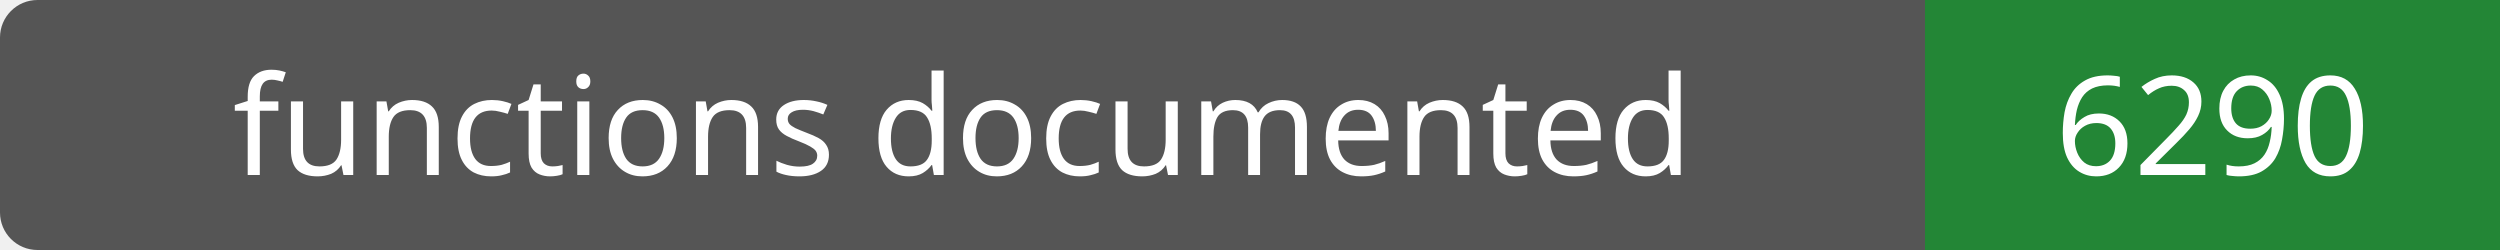
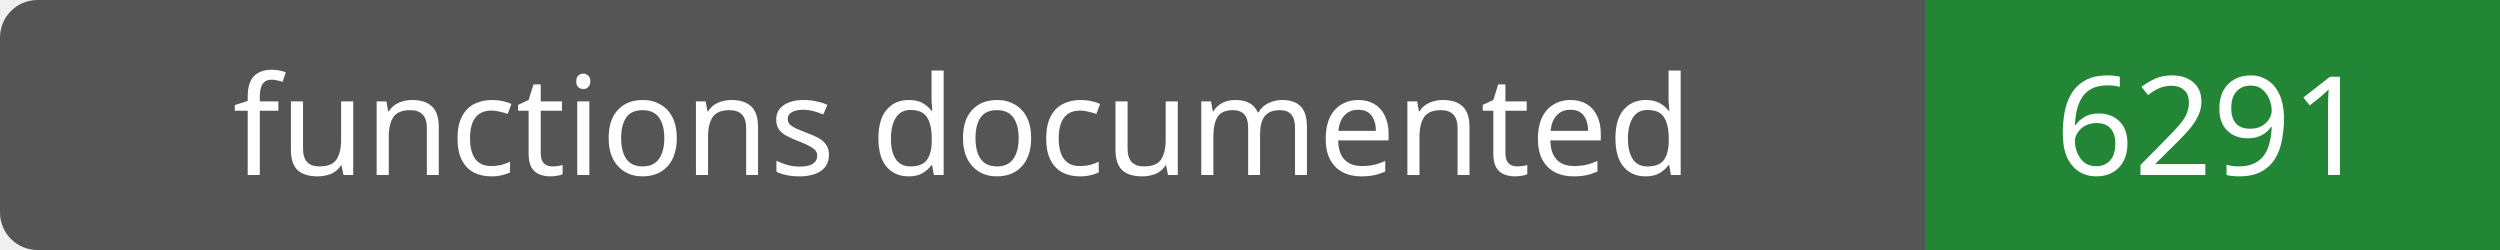
- <svg xmlns="http://www.w3.org/2000/svg" width="200" height="20" role="img" aria-label="functions documented: 6290">
+ <svg xmlns="http://www.w3.org/2000/svg" width="200" height="20" role="img" aria-label="functions documented: 6291">
  <rect width="200" height="20" rx="3" fill="#555" />
  <path fill="#238636" d="M154 0h46v20H154z" />
  <g fill="#fff" text-anchor="middle" font-family="Verdana,sans-serif" font-size="11">
    <text x="77.0" y="14">functions documented</text>
-     <text x="177.0" y="14">6290</text>
+     <text x="177.0" y="14">6291</text>
  </g>
</svg>
